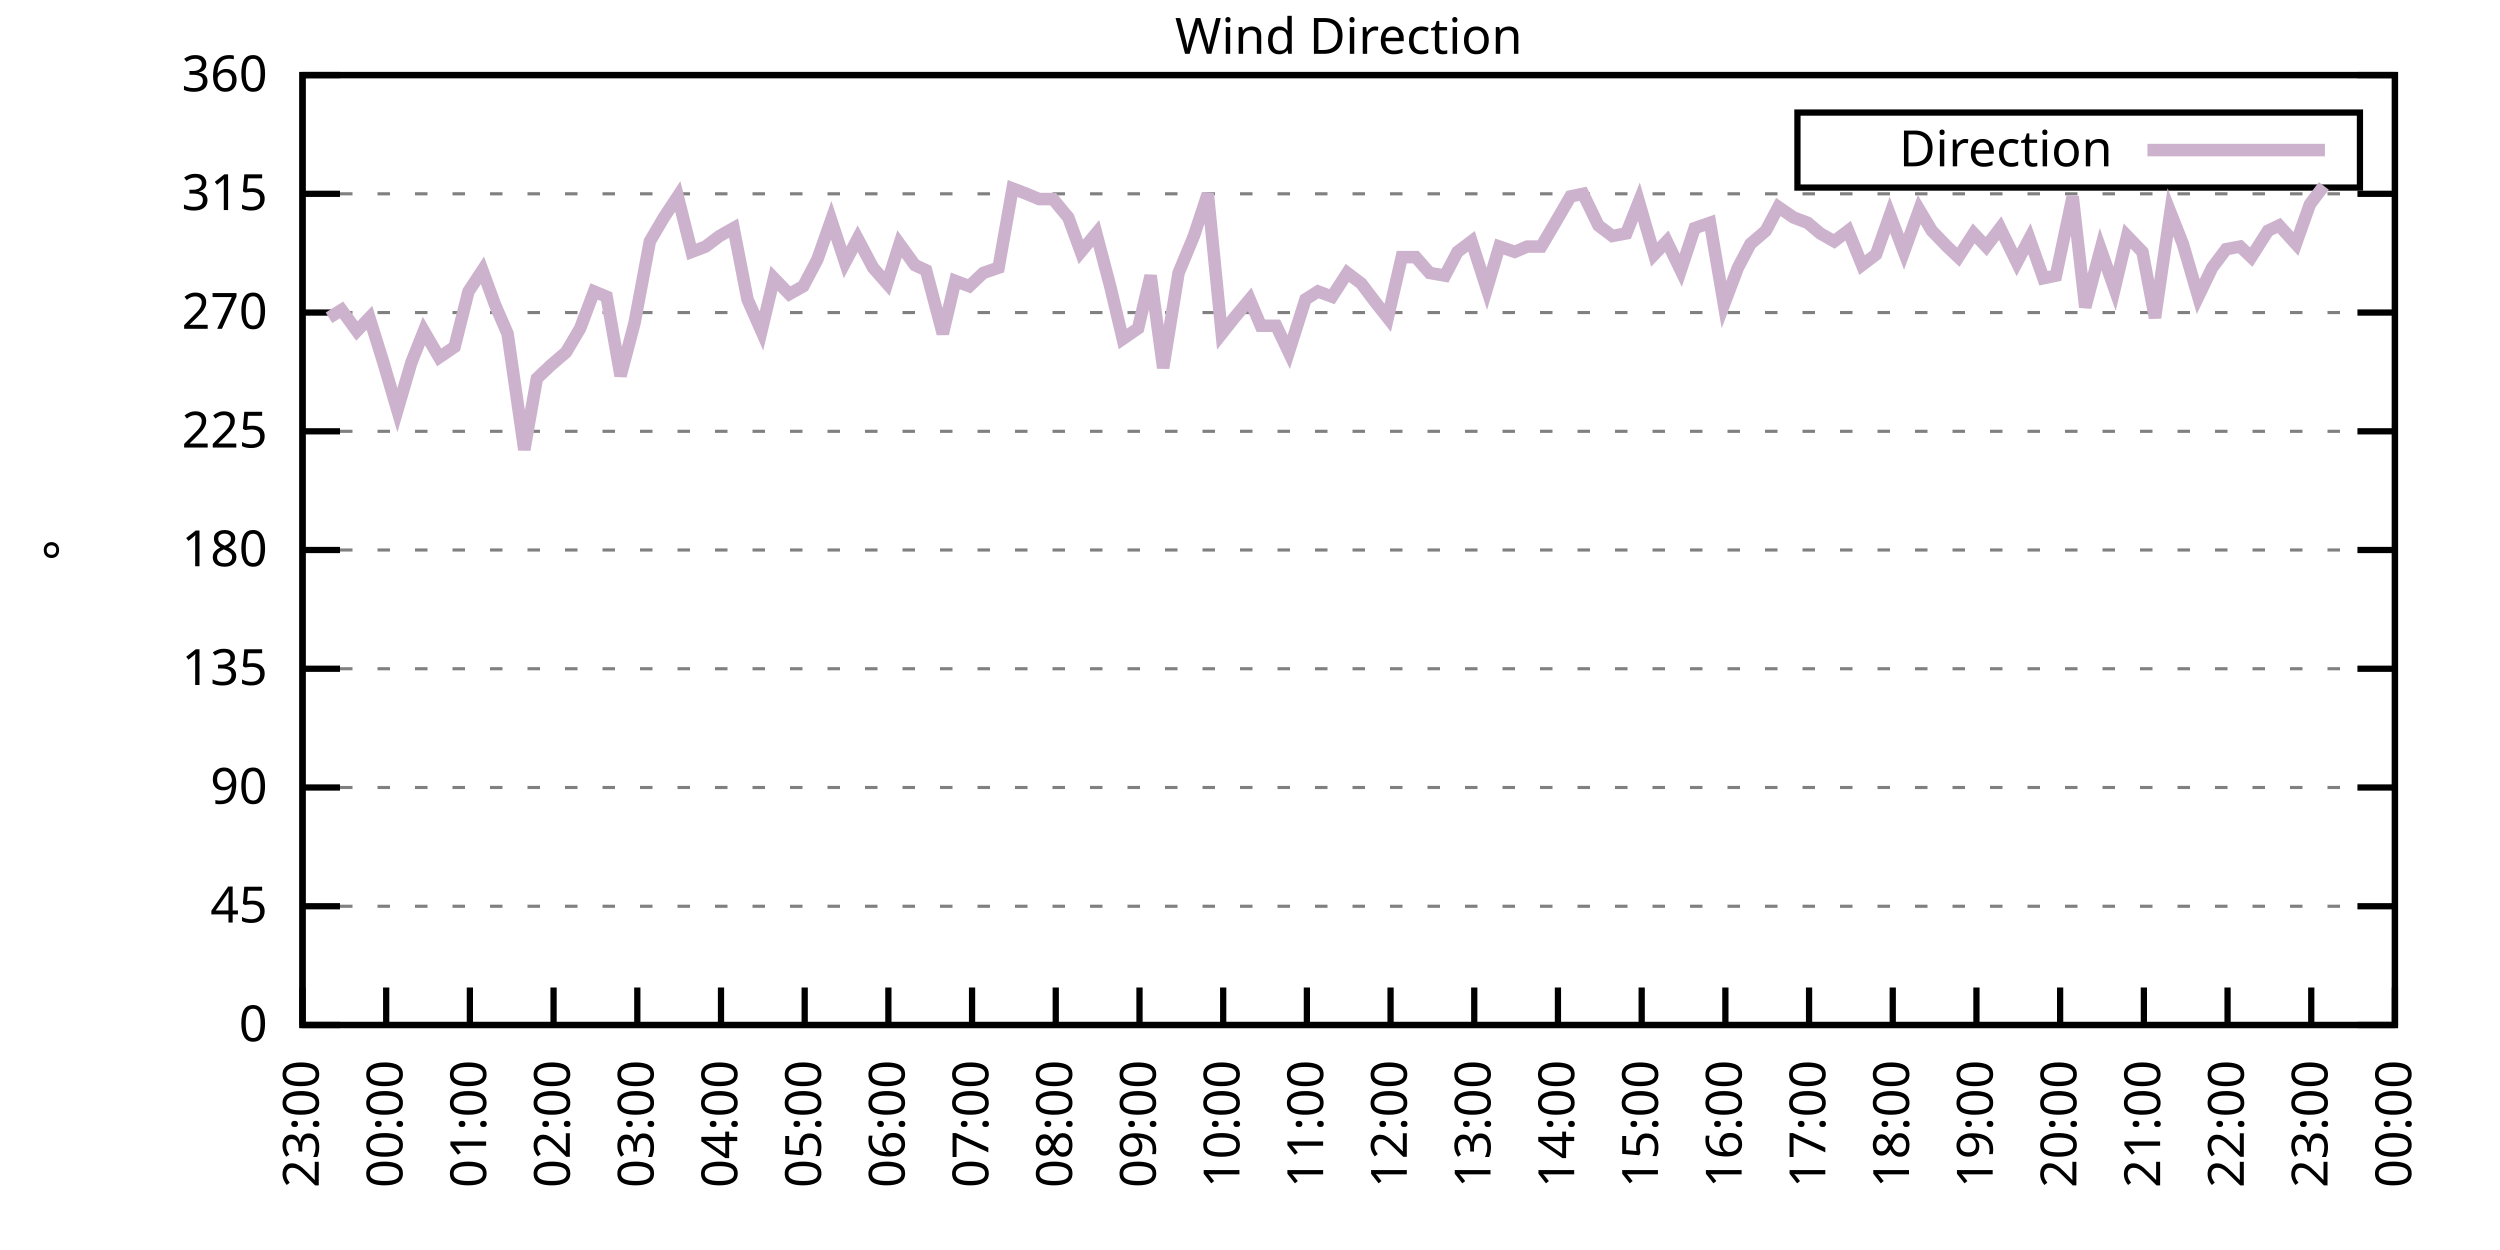
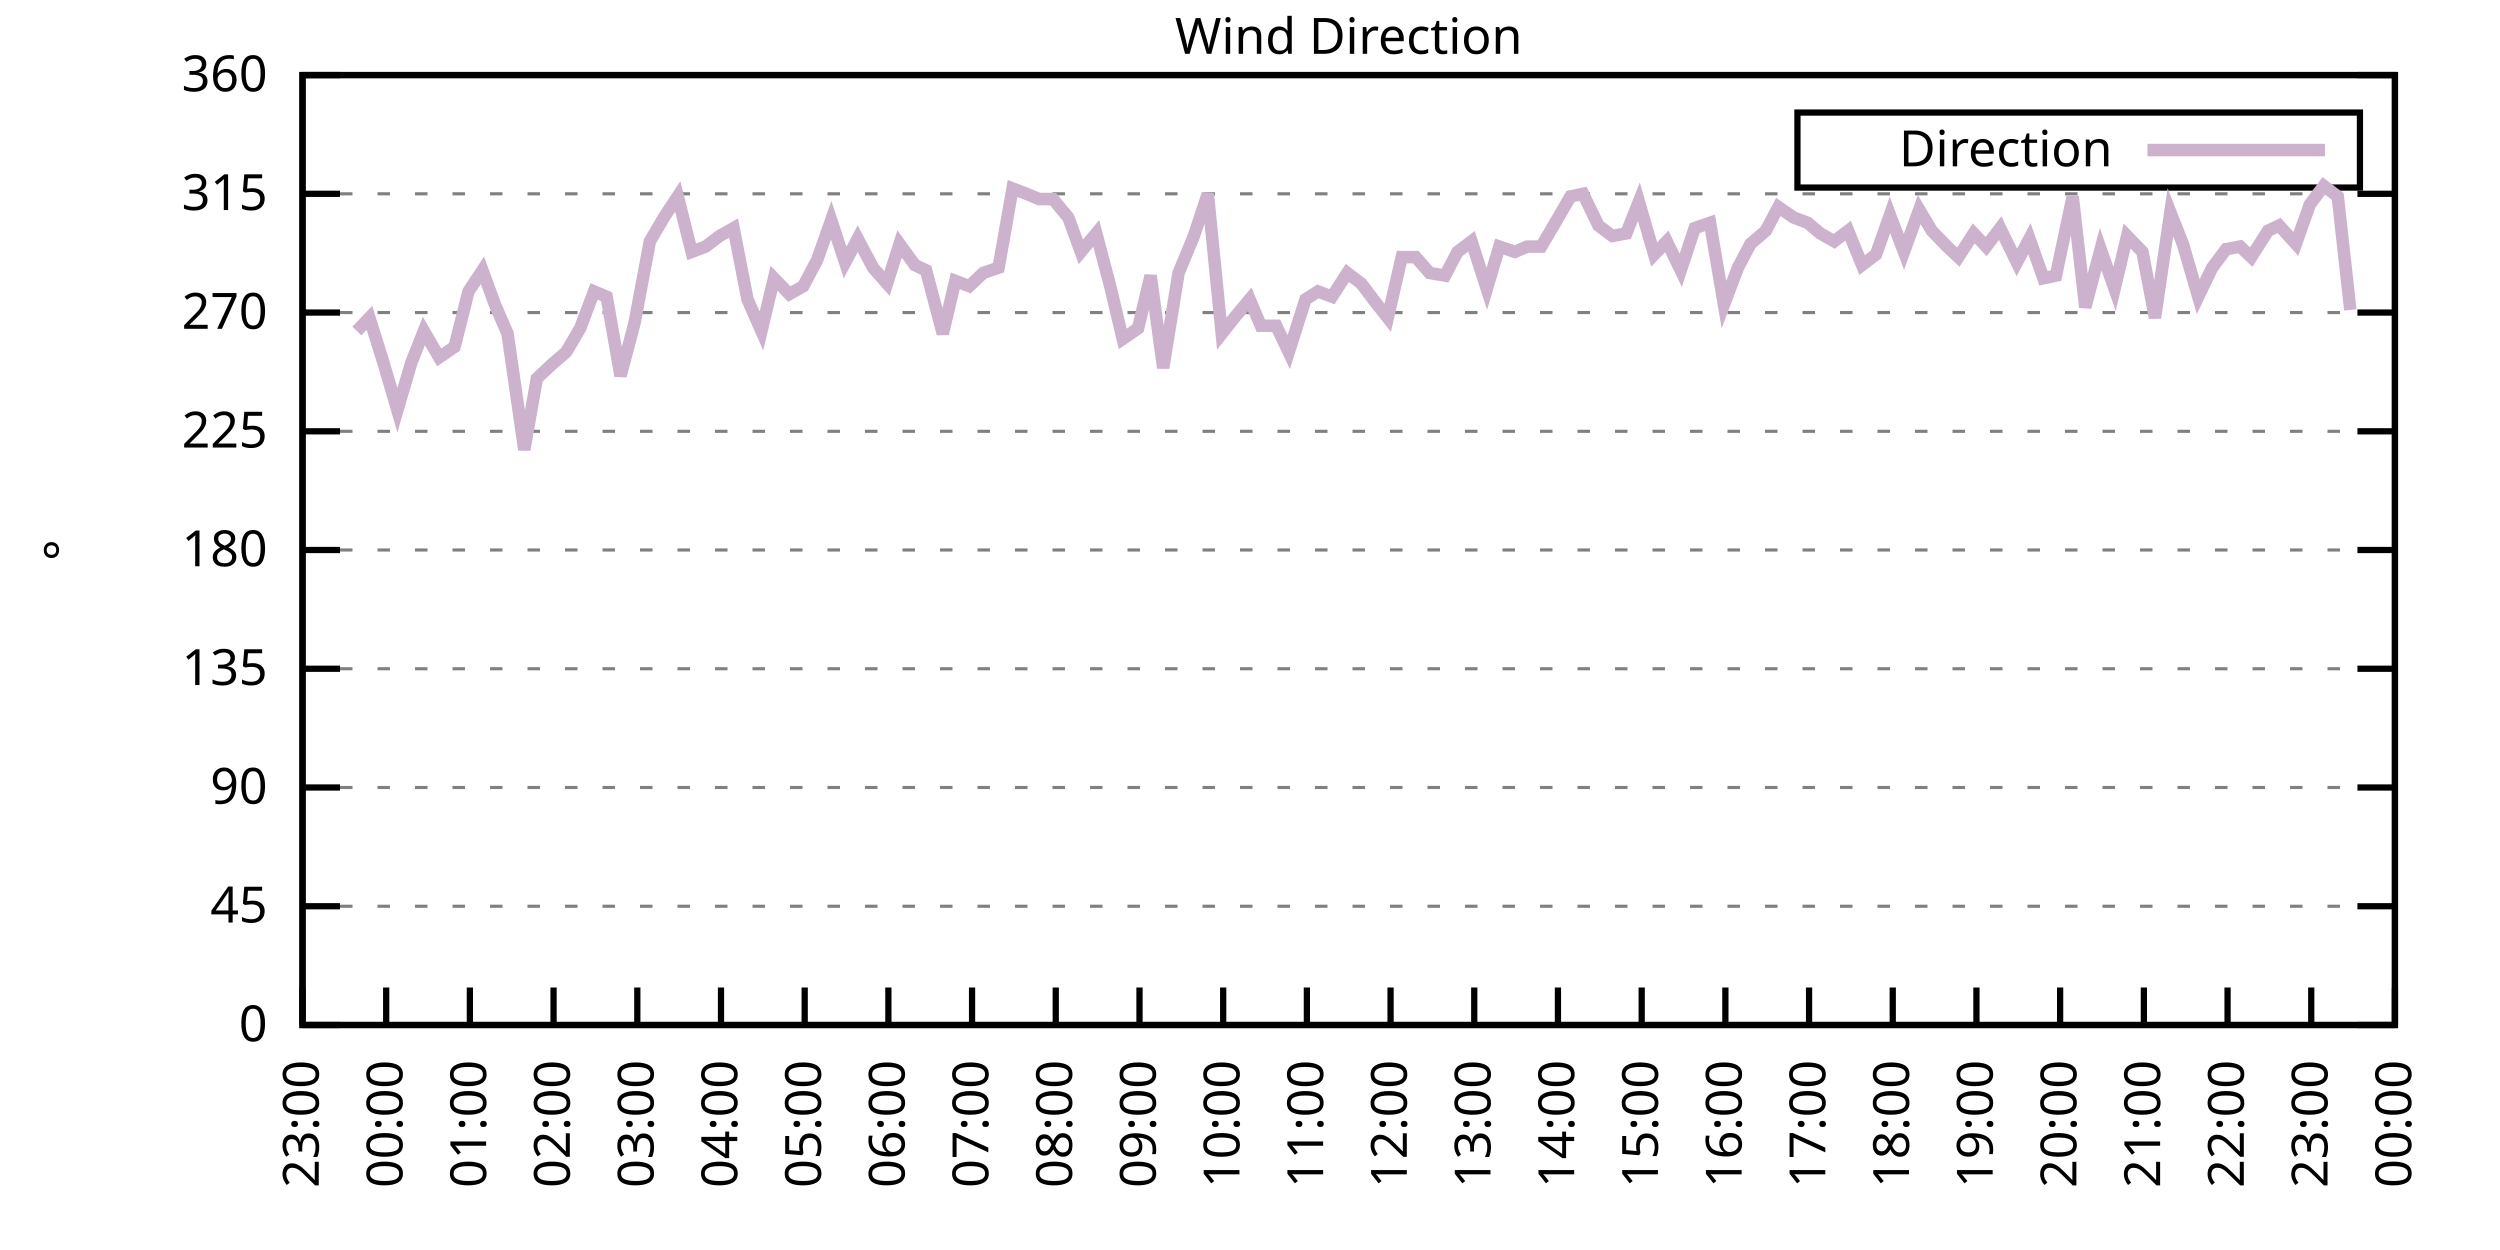
<svg xmlns="http://www.w3.org/2000/svg" xmlns:xlink="http://www.w3.org/1999/xlink" width="400" height="200" viewBox="0 0 400 200">
  <g id="gnuplot_canvas">
    <rect x="0" y="0" width="400" height="200" fill="none" />
    <defs>
      <circle id="gpDot" r="0.5" stroke-width="0.5" stroke="currentColor" />
      <path id="gpPt0" stroke-width="0.333" stroke="currentColor" d="M-1,0 h2 M0,-1 v2" />
      <path id="gpPt1" stroke-width="0.333" stroke="currentColor" d="M-1,-1 L1,1 M1,-1 L-1,1" />
      <path id="gpPt2" stroke-width="0.333" stroke="currentColor" d="M-1,0 L1,0 M0,-1 L0,1 M-1,-1 L1,1 M-1,1 L1,-1" />
      <rect id="gpPt3" stroke-width="0.333" stroke="currentColor" x="-1" y="-1" width="2" height="2" />
      <rect id="gpPt4" stroke-width="0.333" stroke="currentColor" fill="currentColor" x="-1" y="-1" width="2" height="2" />
      <circle id="gpPt5" stroke-width="0.333" stroke="currentColor" cx="0" cy="0" r="1" />
      <use xlink:href="#gpPt5" id="gpPt6" fill="currentColor" stroke="none" />
      <path id="gpPt7" stroke-width="0.333" stroke="currentColor" d="M0,-1.33 L-1.33,0.67 L1.33,0.67 z" />
      <use xlink:href="#gpPt7" id="gpPt8" fill="currentColor" stroke="none" />
      <use xlink:href="#gpPt7" id="gpPt9" stroke="currentColor" transform="rotate(180)" />
      <use xlink:href="#gpPt9" id="gpPt10" fill="currentColor" stroke="none" />
      <use xlink:href="#gpPt3" id="gpPt11" stroke="currentColor" transform="rotate(45)" />
      <use xlink:href="#gpPt11" id="gpPt12" fill="currentColor" stroke="none" />
      <path id="gpPt13" stroke-width="0.333" stroke="currentColor" d="M0,1.330 L1.265,0.411 L0.782,-1.067 L-0.782,-1.076 L-1.265,0.411 z" />
      <use xlink:href="#gpPt13" id="gpPt14" fill="currentColor" stroke="none" />
      <filter id="textbox" filterUnits="objectBoundingBox" x="0" y="0" height="1" width="1">
        <feFlood flood-color="white" flood-opacity="1" result="bgnd" />
        <feComposite in="SourceGraphic" in2="bgnd" operator="atop" />
      </filter>
      <filter id="greybox" filterUnits="objectBoundingBox" x="0" y="0" height="1" width="1">
        <feFlood flood-color="lightgrey" flood-opacity="1" result="grey" />
        <feComposite in="SourceGraphic" in2="grey" operator="atop" />
      </filter>
    </defs>
    <g fill="none" color="white" stroke="currentColor" stroke-width="1.00" stroke-linecap="butt" stroke-linejoin="miter">
</g>
    <g fill="none" color="black" stroke="currentColor" stroke-width="1.00" stroke-linecap="butt" stroke-linejoin="miter">
      <g stroke="none" shape-rendering="crispEdges">
        <polygon fill="rgb(255, 255, 255)" points="48.40,164.00 383.18,164.00 383.18,12.02 48.40,12.02 " />
      </g>
    </g>
    <g fill="none" color="black" stroke="currentColor" stroke-width="1.00" stroke-linecap="butt" stroke-linejoin="miter">
</g>
    <g fill="none" color="black" stroke="black" stroke-width="0.50" stroke-linecap="butt" stroke-linejoin="miter">
</g>
    <g fill="none" color="gray" stroke="currentColor" stroke-width="0.50" stroke-linecap="butt" stroke-linejoin="miter">
      <path stroke="gray" stroke-dasharray="2,4" class="gridline" d="M48.40,164.00 L383.19,164.00  " />
    </g>
    <g fill="none" color="gray" stroke="gray" stroke-width="1.00" stroke-linecap="butt" stroke-linejoin="miter">
</g>
    <g fill="none" color="black" stroke="currentColor" stroke-width="1.00" stroke-linecap="butt" stroke-linejoin="miter">
      <path stroke="black" d="M48.40,164.00 L54.40,164.00 M383.19,164.00 L377.19,164.00  " />
      <g transform="translate(42.80,166.60)" stroke="none" fill="black" font-family="Sans" font-size="8.00" text-anchor="end">
        <text>
          <tspan font-family="Sans"> 0</tspan>
        </text>
      </g>
    </g>
    <g fill="none" color="black" stroke="currentColor" stroke-width="1.00" stroke-linecap="butt" stroke-linejoin="miter">
</g>
    <g fill="none" color="black" stroke="black" stroke-width="0.50" stroke-linecap="butt" stroke-linejoin="miter">
</g>
    <g fill="none" color="gray" stroke="currentColor" stroke-width="0.50" stroke-linecap="butt" stroke-linejoin="miter">
      <path stroke="gray" stroke-dasharray="2,4" class="gridline" d="M48.40,145.00 L383.19,145.00  " />
    </g>
    <g fill="none" color="gray" stroke="gray" stroke-width="1.00" stroke-linecap="butt" stroke-linejoin="miter">
</g>
    <g fill="none" color="black" stroke="currentColor" stroke-width="1.00" stroke-linecap="butt" stroke-linejoin="miter">
      <path stroke="black" d="M48.40,145.00 L54.40,145.00 M383.19,145.00 L377.19,145.00  " />
      <g transform="translate(42.80,147.60)" stroke="none" fill="black" font-family="Sans" font-size="8.00" text-anchor="end">
        <text>
          <tspan font-family="Sans"> 45</tspan>
        </text>
      </g>
    </g>
    <g fill="none" color="black" stroke="currentColor" stroke-width="1.00" stroke-linecap="butt" stroke-linejoin="miter">
</g>
    <g fill="none" color="black" stroke="black" stroke-width="0.50" stroke-linecap="butt" stroke-linejoin="miter">
</g>
    <g fill="none" color="gray" stroke="currentColor" stroke-width="0.50" stroke-linecap="butt" stroke-linejoin="miter">
      <path stroke="gray" stroke-dasharray="2,4" class="gridline" d="M48.40,126.00 L383.19,126.00  " />
    </g>
    <g fill="none" color="gray" stroke="gray" stroke-width="1.00" stroke-linecap="butt" stroke-linejoin="miter">
</g>
    <g fill="none" color="black" stroke="currentColor" stroke-width="1.00" stroke-linecap="butt" stroke-linejoin="miter">
      <path stroke="black" d="M48.40,126.00 L54.40,126.00 M383.19,126.00 L377.19,126.00  " />
      <g transform="translate(42.80,128.60)" stroke="none" fill="black" font-family="Sans" font-size="8.00" text-anchor="end">
        <text>
          <tspan font-family="Sans"> 90</tspan>
        </text>
      </g>
    </g>
    <g fill="none" color="black" stroke="currentColor" stroke-width="1.00" stroke-linecap="butt" stroke-linejoin="miter">
</g>
    <g fill="none" color="black" stroke="black" stroke-width="0.50" stroke-linecap="butt" stroke-linejoin="miter">
</g>
    <g fill="none" color="gray" stroke="currentColor" stroke-width="0.50" stroke-linecap="butt" stroke-linejoin="miter">
      <path stroke="gray" stroke-dasharray="2,4" class="gridline" d="M48.40,107.00 L383.19,107.00  " />
    </g>
    <g fill="none" color="gray" stroke="gray" stroke-width="1.00" stroke-linecap="butt" stroke-linejoin="miter">
</g>
    <g fill="none" color="black" stroke="currentColor" stroke-width="1.00" stroke-linecap="butt" stroke-linejoin="miter">
      <path stroke="black" d="M48.40,107.00 L54.40,107.00 M383.19,107.00 L377.19,107.00  " />
      <g transform="translate(42.80,109.60)" stroke="none" fill="black" font-family="Sans" font-size="8.00" text-anchor="end">
        <text>
          <tspan font-family="Sans"> 135</tspan>
        </text>
      </g>
    </g>
    <g fill="none" color="black" stroke="currentColor" stroke-width="1.00" stroke-linecap="butt" stroke-linejoin="miter">
</g>
    <g fill="none" color="black" stroke="black" stroke-width="0.50" stroke-linecap="butt" stroke-linejoin="miter">
</g>
    <g fill="none" color="gray" stroke="currentColor" stroke-width="0.50" stroke-linecap="butt" stroke-linejoin="miter">
      <path stroke="gray" stroke-dasharray="2,4" class="gridline" d="M48.40,88.00 L383.19,88.00  " />
    </g>
    <g fill="none" color="gray" stroke="gray" stroke-width="1.00" stroke-linecap="butt" stroke-linejoin="miter">
</g>
    <g fill="none" color="black" stroke="currentColor" stroke-width="1.00" stroke-linecap="butt" stroke-linejoin="miter">
      <path stroke="black" d="M48.40,88.00 L54.40,88.00 M383.19,88.00 L377.19,88.00  " />
      <g transform="translate(42.80,90.60)" stroke="none" fill="black" font-family="Sans" font-size="8.00" text-anchor="end">
        <text>
          <tspan font-family="Sans"> 180</tspan>
        </text>
      </g>
    </g>
    <g fill="none" color="black" stroke="currentColor" stroke-width="1.00" stroke-linecap="butt" stroke-linejoin="miter">
</g>
    <g fill="none" color="black" stroke="black" stroke-width="0.50" stroke-linecap="butt" stroke-linejoin="miter">
</g>
    <g fill="none" color="gray" stroke="currentColor" stroke-width="0.50" stroke-linecap="butt" stroke-linejoin="miter">
      <path stroke="gray" stroke-dasharray="2,4" class="gridline" d="M48.40,69.01 L383.19,69.01  " />
    </g>
    <g fill="none" color="gray" stroke="gray" stroke-width="1.00" stroke-linecap="butt" stroke-linejoin="miter">
</g>
    <g fill="none" color="black" stroke="currentColor" stroke-width="1.00" stroke-linecap="butt" stroke-linejoin="miter">
      <path stroke="black" d="M48.40,69.01 L54.40,69.01 M383.19,69.01 L377.19,69.01  " />
      <g transform="translate(42.80,71.61)" stroke="none" fill="black" font-family="Sans" font-size="8.00" text-anchor="end">
        <text>
          <tspan font-family="Sans"> 225</tspan>
        </text>
      </g>
    </g>
    <g fill="none" color="black" stroke="currentColor" stroke-width="1.00" stroke-linecap="butt" stroke-linejoin="miter">
</g>
    <g fill="none" color="black" stroke="black" stroke-width="0.50" stroke-linecap="butt" stroke-linejoin="miter">
</g>
    <g fill="none" color="gray" stroke="currentColor" stroke-width="0.50" stroke-linecap="butt" stroke-linejoin="miter">
      <path stroke="gray" stroke-dasharray="2,4" class="gridline" d="M48.40,50.01 L383.19,50.01  " />
    </g>
    <g fill="none" color="gray" stroke="gray" stroke-width="1.00" stroke-linecap="butt" stroke-linejoin="miter">
</g>
    <g fill="none" color="black" stroke="currentColor" stroke-width="1.00" stroke-linecap="butt" stroke-linejoin="miter">
      <path stroke="black" d="M48.40,50.01 L54.40,50.01 M383.19,50.01 L377.19,50.01  " />
      <g transform="translate(42.80,52.61)" stroke="none" fill="black" font-family="Sans" font-size="8.00" text-anchor="end">
        <text>
          <tspan font-family="Sans"> 270</tspan>
        </text>
      </g>
    </g>
    <g fill="none" color="black" stroke="currentColor" stroke-width="1.00" stroke-linecap="butt" stroke-linejoin="miter">
</g>
    <g fill="none" color="black" stroke="black" stroke-width="0.50" stroke-linecap="butt" stroke-linejoin="miter">
</g>
    <g fill="none" color="gray" stroke="currentColor" stroke-width="0.50" stroke-linecap="butt" stroke-linejoin="miter">
      <path stroke="gray" stroke-dasharray="2,4" class="gridline" d="M48.40,31.01 L383.19,31.01  " />
    </g>
    <g fill="none" color="gray" stroke="gray" stroke-width="1.00" stroke-linecap="butt" stroke-linejoin="miter">
</g>
    <g fill="none" color="black" stroke="currentColor" stroke-width="1.00" stroke-linecap="butt" stroke-linejoin="miter">
      <path stroke="black" d="M48.40,31.01 L54.40,31.01 M383.19,31.01 L377.19,31.01  " />
      <g transform="translate(42.80,33.61)" stroke="none" fill="black" font-family="Sans" font-size="8.00" text-anchor="end">
        <text>
          <tspan font-family="Sans"> 315</tspan>
        </text>
      </g>
    </g>
    <g fill="none" color="black" stroke="currentColor" stroke-width="1.00" stroke-linecap="butt" stroke-linejoin="miter">
</g>
    <g fill="none" color="black" stroke="black" stroke-width="0.50" stroke-linecap="butt" stroke-linejoin="miter">
</g>
    <g fill="none" color="gray" stroke="currentColor" stroke-width="0.50" stroke-linecap="butt" stroke-linejoin="miter">
      <path stroke="gray" stroke-dasharray="2,4" class="gridline" d="M48.40,12.01 L383.19,12.01  " />
    </g>
    <g fill="none" color="gray" stroke="gray" stroke-width="1.00" stroke-linecap="butt" stroke-linejoin="miter">
</g>
    <g fill="none" color="black" stroke="currentColor" stroke-width="1.00" stroke-linecap="butt" stroke-linejoin="miter">
      <path stroke="black" d="M48.40,12.01 L54.40,12.01 M383.19,12.01 L377.19,12.01  " />
      <g transform="translate(42.80,14.61)" stroke="none" fill="black" font-family="Sans" font-size="8.00" text-anchor="end">
        <text>
          <tspan font-family="Sans"> 360</tspan>
        </text>
      </g>
    </g>
    <g fill="none" color="black" stroke="currentColor" stroke-width="1.00" stroke-linecap="butt" stroke-linejoin="miter">
      <path stroke="black" d="M48.40,164.00 L48.40,158.00  " />
      <g transform="translate(51.00,169.60) rotate(270.00)" stroke="none" fill="black" font-family="Sans" font-size="8.00" text-anchor="end">
        <text>
          <tspan font-family="Sans">23:00</tspan>
        </text>
      </g>
    </g>
    <g fill="none" color="black" stroke="currentColor" stroke-width="1.00" stroke-linecap="butt" stroke-linejoin="miter">
      <path stroke="black" d="M61.79,164.00 L61.79,158.00  " />
      <g transform="translate(64.39,169.60) rotate(270.00)" stroke="none" fill="black" font-family="Sans" font-size="8.00" text-anchor="end">
        <text>
          <tspan font-family="Sans">00:00</tspan>
        </text>
      </g>
    </g>
    <g fill="none" color="black" stroke="currentColor" stroke-width="1.00" stroke-linecap="butt" stroke-linejoin="miter">
      <path stroke="black" d="M75.18,164.00 L75.18,158.00  " />
      <g transform="translate(77.78,169.60) rotate(270.00)" stroke="none" fill="black" font-family="Sans" font-size="8.00" text-anchor="end">
        <text>
          <tspan font-family="Sans">01:00</tspan>
        </text>
      </g>
    </g>
    <g fill="none" color="black" stroke="currentColor" stroke-width="1.00" stroke-linecap="butt" stroke-linejoin="miter">
      <path stroke="black" d="M88.57,164.00 L88.57,158.00  " />
      <g transform="translate(91.17,169.60) rotate(270.00)" stroke="none" fill="black" font-family="Sans" font-size="8.00" text-anchor="end">
        <text>
          <tspan font-family="Sans">02:00</tspan>
        </text>
      </g>
    </g>
    <g fill="none" color="black" stroke="currentColor" stroke-width="1.00" stroke-linecap="butt" stroke-linejoin="miter">
      <path stroke="black" d="M101.97,164.00 L101.97,158.00  " />
      <g transform="translate(104.57,169.60) rotate(270.00)" stroke="none" fill="black" font-family="Sans" font-size="8.00" text-anchor="end">
        <text>
          <tspan font-family="Sans">03:00</tspan>
        </text>
      </g>
    </g>
    <g fill="none" color="black" stroke="currentColor" stroke-width="1.00" stroke-linecap="butt" stroke-linejoin="miter">
      <path stroke="black" d="M115.36,164.00 L115.36,158.00  " />
      <g transform="translate(117.96,169.60) rotate(270.00)" stroke="none" fill="black" font-family="Sans" font-size="8.00" text-anchor="end">
        <text>
          <tspan font-family="Sans">04:00</tspan>
        </text>
      </g>
    </g>
    <g fill="none" color="black" stroke="currentColor" stroke-width="1.00" stroke-linecap="butt" stroke-linejoin="miter">
      <path stroke="black" d="M128.75,164.00 L128.75,158.00  " />
      <g transform="translate(131.35,169.60) rotate(270.00)" stroke="none" fill="black" font-family="Sans" font-size="8.00" text-anchor="end">
        <text>
          <tspan font-family="Sans">05:00</tspan>
        </text>
      </g>
    </g>
    <g fill="none" color="black" stroke="currentColor" stroke-width="1.00" stroke-linecap="butt" stroke-linejoin="miter">
      <path stroke="black" d="M142.14,164.00 L142.14,158.00  " />
      <g transform="translate(144.74,169.60) rotate(270.00)" stroke="none" fill="black" font-family="Sans" font-size="8.00" text-anchor="end">
        <text>
          <tspan font-family="Sans">06:00</tspan>
        </text>
      </g>
    </g>
    <g fill="none" color="black" stroke="currentColor" stroke-width="1.00" stroke-linecap="butt" stroke-linejoin="miter">
      <path stroke="black" d="M155.53,164.00 L155.53,158.00  " />
      <g transform="translate(158.13,169.60) rotate(270.00)" stroke="none" fill="black" font-family="Sans" font-size="8.00" text-anchor="end">
        <text>
          <tspan font-family="Sans">07:00</tspan>
        </text>
      </g>
    </g>
    <g fill="none" color="black" stroke="currentColor" stroke-width="1.00" stroke-linecap="butt" stroke-linejoin="miter">
      <path stroke="black" d="M168.92,164.00 L168.92,158.00  " />
      <g transform="translate(171.52,169.60) rotate(270.00)" stroke="none" fill="black" font-family="Sans" font-size="8.00" text-anchor="end">
        <text>
          <tspan font-family="Sans">08:00</tspan>
        </text>
      </g>
    </g>
    <g fill="none" color="black" stroke="currentColor" stroke-width="1.00" stroke-linecap="butt" stroke-linejoin="miter">
      <path stroke="black" d="M182.32,164.00 L182.32,158.00  " />
      <g transform="translate(184.92,169.60) rotate(270.00)" stroke="none" fill="black" font-family="Sans" font-size="8.00" text-anchor="end">
        <text>
          <tspan font-family="Sans">09:00</tspan>
        </text>
      </g>
    </g>
    <g fill="none" color="black" stroke="currentColor" stroke-width="1.00" stroke-linecap="butt" stroke-linejoin="miter">
      <path stroke="black" d="M195.71,164.00 L195.71,158.00  " />
      <g transform="translate(198.31,169.60) rotate(270.00)" stroke="none" fill="black" font-family="Sans" font-size="8.00" text-anchor="end">
        <text>
          <tspan font-family="Sans">10:00</tspan>
        </text>
      </g>
    </g>
    <g fill="none" color="black" stroke="currentColor" stroke-width="1.00" stroke-linecap="butt" stroke-linejoin="miter">
      <path stroke="black" d="M209.10,164.00 L209.10,158.00  " />
      <g transform="translate(211.70,169.60) rotate(270.00)" stroke="none" fill="black" font-family="Sans" font-size="8.00" text-anchor="end">
        <text>
          <tspan font-family="Sans">11:00</tspan>
        </text>
      </g>
    </g>
    <g fill="none" color="black" stroke="currentColor" stroke-width="1.00" stroke-linecap="butt" stroke-linejoin="miter">
      <path stroke="black" d="M222.49,164.00 L222.49,158.00  " />
      <g transform="translate(225.09,169.60) rotate(270.00)" stroke="none" fill="black" font-family="Sans" font-size="8.00" text-anchor="end">
        <text>
          <tspan font-family="Sans">12:00</tspan>
        </text>
      </g>
    </g>
    <g fill="none" color="black" stroke="currentColor" stroke-width="1.00" stroke-linecap="butt" stroke-linejoin="miter">
      <path stroke="black" d="M235.88,164.00 L235.88,158.00  " />
      <g transform="translate(238.48,169.60) rotate(270.00)" stroke="none" fill="black" font-family="Sans" font-size="8.00" text-anchor="end">
        <text>
          <tspan font-family="Sans">13:00</tspan>
        </text>
      </g>
    </g>
    <g fill="none" color="black" stroke="currentColor" stroke-width="1.00" stroke-linecap="butt" stroke-linejoin="miter">
      <path stroke="black" d="M249.27,164.00 L249.27,158.00  " />
      <g transform="translate(251.87,169.60) rotate(270.00)" stroke="none" fill="black" font-family="Sans" font-size="8.00" text-anchor="end">
        <text>
          <tspan font-family="Sans">14:00</tspan>
        </text>
      </g>
    </g>
    <g fill="none" color="black" stroke="currentColor" stroke-width="1.00" stroke-linecap="butt" stroke-linejoin="miter">
      <path stroke="black" d="M262.67,164.00 L262.67,158.00  " />
      <g transform="translate(265.27,169.60) rotate(270.00)" stroke="none" fill="black" font-family="Sans" font-size="8.00" text-anchor="end">
        <text>
          <tspan font-family="Sans">15:00</tspan>
        </text>
      </g>
    </g>
    <g fill="none" color="black" stroke="currentColor" stroke-width="1.00" stroke-linecap="butt" stroke-linejoin="miter">
      <path stroke="black" d="M276.06,164.00 L276.06,158.00  " />
      <g transform="translate(278.66,169.60) rotate(270.00)" stroke="none" fill="black" font-family="Sans" font-size="8.00" text-anchor="end">
        <text>
          <tspan font-family="Sans">16:00</tspan>
        </text>
      </g>
    </g>
    <g fill="none" color="black" stroke="currentColor" stroke-width="1.00" stroke-linecap="butt" stroke-linejoin="miter">
      <path stroke="black" d="M289.45,164.00 L289.45,158.00  " />
      <g transform="translate(292.05,169.60) rotate(270.00)" stroke="none" fill="black" font-family="Sans" font-size="8.00" text-anchor="end">
        <text>
          <tspan font-family="Sans">17:00</tspan>
        </text>
      </g>
    </g>
    <g fill="none" color="black" stroke="currentColor" stroke-width="1.00" stroke-linecap="butt" stroke-linejoin="miter">
      <path stroke="black" d="M302.84,164.00 L302.84,158.00  " />
      <g transform="translate(305.44,169.60) rotate(270.00)" stroke="none" fill="black" font-family="Sans" font-size="8.00" text-anchor="end">
        <text>
          <tspan font-family="Sans">18:00</tspan>
        </text>
      </g>
    </g>
    <g fill="none" color="black" stroke="currentColor" stroke-width="1.00" stroke-linecap="butt" stroke-linejoin="miter">
      <path stroke="black" d="M316.23,164.00 L316.23,158.00  " />
      <g transform="translate(318.83,169.60) rotate(270.00)" stroke="none" fill="black" font-family="Sans" font-size="8.00" text-anchor="end">
        <text>
          <tspan font-family="Sans">19:00</tspan>
        </text>
      </g>
    </g>
    <g fill="none" color="black" stroke="currentColor" stroke-width="1.00" stroke-linecap="butt" stroke-linejoin="miter">
      <path stroke="black" d="M329.62,164.00 L329.62,158.00  " />
      <g transform="translate(332.22,169.60) rotate(270.00)" stroke="none" fill="black" font-family="Sans" font-size="8.00" text-anchor="end">
        <text>
          <tspan font-family="Sans">20:00</tspan>
        </text>
      </g>
    </g>
    <g fill="none" color="black" stroke="currentColor" stroke-width="1.00" stroke-linecap="butt" stroke-linejoin="miter">
      <path stroke="black" d="M343.02,164.00 L343.02,158.00  " />
      <g transform="translate(345.62,169.60) rotate(270.00)" stroke="none" fill="black" font-family="Sans" font-size="8.00" text-anchor="end">
        <text>
          <tspan font-family="Sans">21:00</tspan>
        </text>
      </g>
    </g>
    <g fill="none" color="black" stroke="currentColor" stroke-width="1.00" stroke-linecap="butt" stroke-linejoin="miter">
      <path stroke="black" d="M356.41,164.00 L356.41,158.00  " />
      <g transform="translate(359.01,169.60) rotate(270.00)" stroke="none" fill="black" font-family="Sans" font-size="8.00" text-anchor="end">
        <text>
          <tspan font-family="Sans">22:00</tspan>
        </text>
      </g>
    </g>
    <g fill="none" color="black" stroke="currentColor" stroke-width="1.00" stroke-linecap="butt" stroke-linejoin="miter">
      <path stroke="black" d="M369.80,164.00 L369.80,158.00  " />
      <g transform="translate(372.40,169.60) rotate(270.00)" stroke="none" fill="black" font-family="Sans" font-size="8.00" text-anchor="end">
        <text>
          <tspan font-family="Sans">23:00</tspan>
        </text>
      </g>
    </g>
    <g fill="none" color="black" stroke="currentColor" stroke-width="1.00" stroke-linecap="butt" stroke-linejoin="miter">
      <path stroke="black" d="M383.19,164.00 L383.19,158.00  " />
      <g transform="translate(385.79,169.60) rotate(270.00)" stroke="none" fill="black" font-family="Sans" font-size="8.00" text-anchor="end">
        <text>
          <tspan font-family="Sans">00:00</tspan>
        </text>
      </g>
    </g>
    <g fill="none" color="black" stroke="currentColor" stroke-width="1.00" stroke-linecap="butt" stroke-linejoin="miter">
</g>
    <g fill="none" color="black" stroke="currentColor" stroke-width="1.00" stroke-linecap="butt" stroke-linejoin="miter">
      <path stroke="black" d="M48.40,12.01 L48.40,164.00 L383.19,164.00 L383.19,12.01 L48.40,12.01 Z  " />
    </g>
    <g fill="none" color="black" stroke="currentColor" stroke-width="1.00" stroke-linecap="butt" stroke-linejoin="miter">
</g>
    <g fill="none" color="black" stroke="currentColor" stroke-width="1.00" stroke-linecap="butt" stroke-linejoin="miter">
      <path stroke="black" d="M287.59,30.01 L287.59,18.01 L377.59,18.01 L377.59,30.01 L287.59,30.01 Z  " />
    </g>
    <g id="Wind_direction_plot_1">
      <g fill="none" color="white" stroke="black" stroke-width="2.00" stroke-linecap="butt" stroke-linejoin="miter">
</g>
      <g fill="none" color="black" stroke="currentColor" stroke-width="2.00" stroke-linecap="butt" stroke-linejoin="miter">
        <g transform="translate(337.99,26.61)" stroke="none" fill="black" font-family="Sans" font-size="8.00" text-anchor="end">
          <text>
            <tspan font-family="Sans">Direction</tspan>
          </text>
        </g>
      </g>
      <g fill="none" color="black" stroke="currentColor" stroke-width="2.00" stroke-linecap="butt" stroke-linejoin="miter">
-         <path stroke="rgb(204, 178, 204)" d="M343.59,24.01 L371.99,24.01 M52.64,50.85 L54.65,49.59 L57.10,52.96 L59.11,50.85 L61.35,58.03 L63.58,65.63   L65.81,58.03 L67.82,52.96 L70.27,57.18 L72.73,55.50 L74.96,46.63 L77.19,43.25 L79.20,48.74 L81.21,53.39   L83.89,71.96 L85.90,60.56 L88.13,58.45 L90.58,56.34 L92.82,52.54 L95.05,46.63 L97.06,47.47 L99.29,60.14   L101.52,51.70 L103.98,38.61 L106.21,34.81 L108.44,31.43 L110.67,40.30 L112.90,39.45 L115.13,37.76 L117.37,36.50   L119.60,47.90 L121.83,52.96 L123.84,44.52 L126.29,47.05 L128.53,45.79 L130.76,41.56 L132.99,35.23 L135.22,41.99   L137.23,38.19 L139.69,42.83 L141.92,45.36 L143.93,39.03 L146.38,42.41 L148.17,43.25 L150.85,53.39 L152.85,44.94   L155.09,45.79 L157.32,43.67 L159.77,42.83 L162.01,30.16 L164.24,31.01 L166.25,31.85 L168.48,31.85 L170.93,34.81   L172.94,40.30 L175.40,37.34 L177.63,45.79 L179.64,54.23 L182.09,52.54 L184.10,44.10 L186.11,58.87 L188.57,43.67   L191.02,37.76 L193.25,31.01 L195.48,53.39 L197.49,50.85 L199.95,47.90 L201.73,52.12 L204.19,52.12 L206.20,56.34   L208.88,47.90 L210.88,46.63 L213.12,47.47 L215.57,43.67 L217.80,45.36 L220.04,48.32 L222.04,50.85 L224.28,41.14   L226.51,41.14 L228.74,43.67 L231.20,44.10 L233.20,40.30 L235.44,38.61 L237.89,46.21 L239.90,39.45 L242.36,40.30   L244.36,39.45 L246.60,39.45 L248.83,35.65 L251.28,31.43 L253.29,31.01 L255.75,36.08 L257.98,37.76 L260.21,37.34   L262.22,32.28 L264.67,40.72 L266.68,38.61 L268.92,43.25 L271.15,36.50 L273.60,35.65 L275.83,48.74 L278.07,42.83   L280.07,39.03 L282.53,36.92 L284.54,33.12 L286.99,34.81 L289.23,35.65 L291.23,37.34 L293.47,38.61 L295.70,36.92   L297.93,42.41 L300.16,40.72 L302.39,34.39 L304.63,40.30 L307.08,33.54 L309.09,36.92 L311.54,39.45 L313.33,41.14   L315.79,37.34 L317.79,39.45 L320.03,36.50 L322.70,41.99 L324.71,38.19 L326.95,44.52 L328.95,44.10 L331.63,31.43   L333.64,49.16 L336.10,39.87 L338.33,46.21 L340.34,37.76 L342.79,40.30 L344.80,50.85 L347.26,33.96 L349.26,39.03   L351.72,47.47 L353.95,42.83 L356.18,39.87 L358.42,39.45 L360.20,41.14 L362.88,36.92 L364.66,36.08 L367.34,39.03   L369.58,32.70 L371.81,29.74  " />
+         <path stroke="rgb(204, 178, 204)" d="M343.59,24.01 L371.99,24.01 M57.10,52.96 L59.11,50.85 L61.35,58.03 L63.58,65.63 L65.81,58.03 L67.82,52.96   L70.27,57.18 L72.73,55.50 L74.96,46.63 L77.19,43.25 L79.20,48.74 L81.21,53.39 L83.89,71.96 L85.90,60.56   L88.13,58.45 L90.58,56.34 L92.82,52.54 L95.05,46.63 L97.06,47.47 L99.29,60.14 L101.52,51.70 L103.98,38.61   L106.21,34.81 L108.44,31.43 L110.67,40.30 L112.90,39.45 L115.13,37.76 L117.37,36.50 L119.60,47.90 L121.83,52.96   L123.84,44.52 L126.29,47.05 L128.53,45.79 L130.76,41.56 L132.99,35.23 L135.22,41.99 L137.23,38.19 L139.69,42.83   L141.92,45.36 L143.93,39.03 L146.38,42.41 L148.17,43.25 L150.85,53.39 L152.85,44.94 L155.09,45.79 L157.32,43.67   L159.77,42.83 L162.01,30.16 L164.24,31.01 L166.25,31.85 L168.48,31.85 L170.93,34.81 L172.94,40.30 L175.40,37.34   L177.63,45.79 L179.64,54.23 L182.09,52.54 L184.10,44.10 L186.11,58.87 L188.57,43.67 L191.02,37.76 L193.25,31.01   L195.48,53.39 L197.49,50.85 L199.95,47.90 L201.73,52.12 L204.19,52.12 L206.20,56.34 L208.88,47.90 L210.88,46.63   L213.12,47.47 L215.57,43.67 L217.80,45.36 L220.04,48.32 L222.04,50.85 L224.28,41.14 L226.51,41.14 L228.74,43.67   L231.20,44.10 L233.20,40.30 L235.44,38.61 L237.89,46.21 L239.90,39.45 L242.36,40.30 L244.36,39.45 L246.60,39.45   L248.83,35.65 L251.28,31.43 L253.29,31.01 L255.75,36.08 L257.98,37.76 L260.21,37.34 L262.22,32.28 L264.67,40.72   L266.68,38.61 L268.92,43.25 L271.15,36.50 L273.60,35.65 L275.83,48.74 L278.07,42.83 L280.07,39.03 L282.53,36.92   L284.54,33.12 L286.99,34.81 L289.23,35.65 L291.23,37.34 L293.47,38.61 L295.70,36.92 L297.93,42.41 L300.16,40.72   L302.39,34.39 L304.63,40.30 L307.08,33.54 L309.09,36.92 L311.54,39.45 L313.33,41.14 L315.79,37.34 L317.79,39.45   L320.03,36.50 L322.70,41.99 L324.71,38.19 L326.95,44.52 L328.95,44.10 L331.63,31.43 L333.64,49.16 L336.10,39.87   L338.33,46.21 L340.34,37.76 L342.79,40.30 L344.80,50.85 L347.26,33.96 L349.26,39.03 L351.72,47.47 L353.95,42.83   L356.18,39.87 L358.42,39.45 L360.20,41.14 L362.88,36.92 L364.66,36.08 L367.34,39.03 L369.58,32.70 L371.81,29.74   L374.04,31.43 L376.05,49.59  " />
      </g>
    </g>
    <g fill="none" color="black" stroke="currentColor" stroke-width="2.00" stroke-linecap="butt" stroke-linejoin="miter">
</g>
    <g fill="none" color="black" stroke="black" stroke-width="1.00" stroke-linecap="butt" stroke-linejoin="miter">
</g>
    <g fill="none" color="black" stroke="currentColor" stroke-width="1.00" stroke-linecap="butt" stroke-linejoin="miter">
      <path stroke="black" d="M48.40,12.01 L48.40,164.00 L383.19,164.00 L383.19,12.01 L48.40,12.01 Z  " />
      <g transform="translate(12.80,88.01) rotate(270.00)" stroke="none" fill="black" font-family="Sans" font-size="8.00" text-anchor="middle">
        <text>
          <tspan font-family="Sans">°</tspan>
        </text>
      </g>
    </g>
    <g fill="none" color="black" stroke="currentColor" stroke-width="1.00" stroke-linecap="butt" stroke-linejoin="miter">
</g>
    <g fill="none" color="black" stroke="currentColor" stroke-width="1.00" stroke-linecap="butt" stroke-linejoin="miter">
      <g transform="translate(215.79,8.61)" stroke="none" fill="black" font-family="Sans" font-size="8.00" text-anchor="middle">
        <text>
          <tspan font-family="Sans">Wind Direction</tspan>
        </text>
      </g>
    </g>
    <g fill="none" color="black" stroke="currentColor" stroke-width="1.00" stroke-linecap="butt" stroke-linejoin="miter">
</g>
  </g>
</svg>
